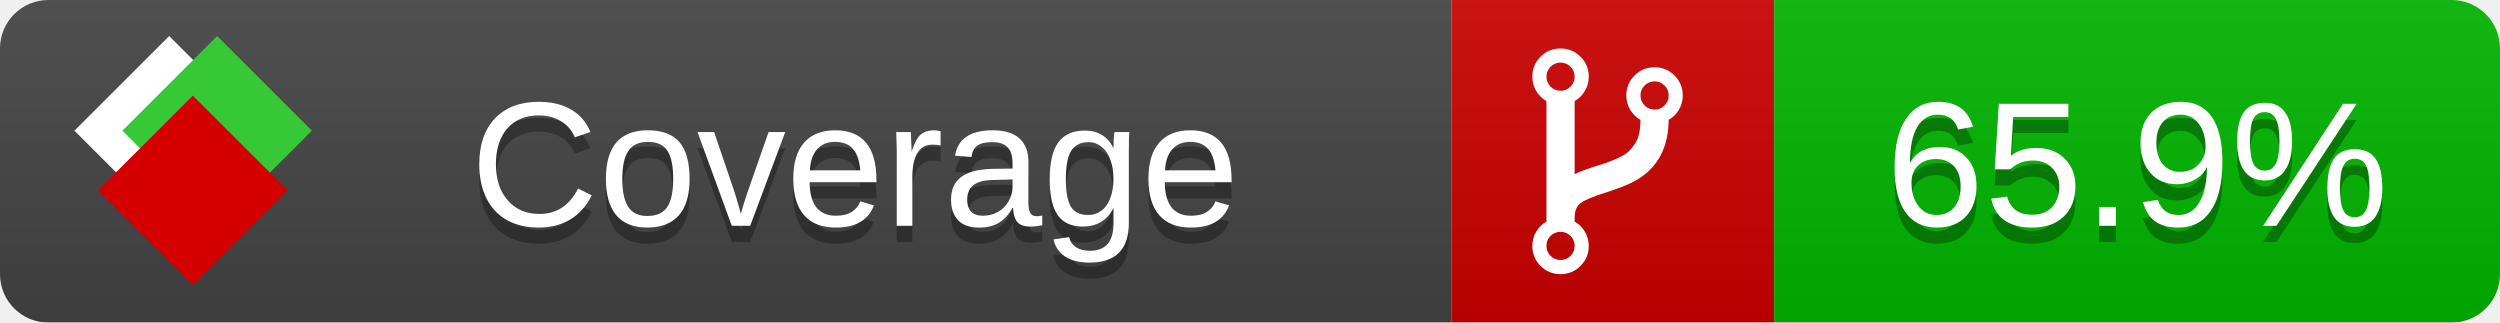
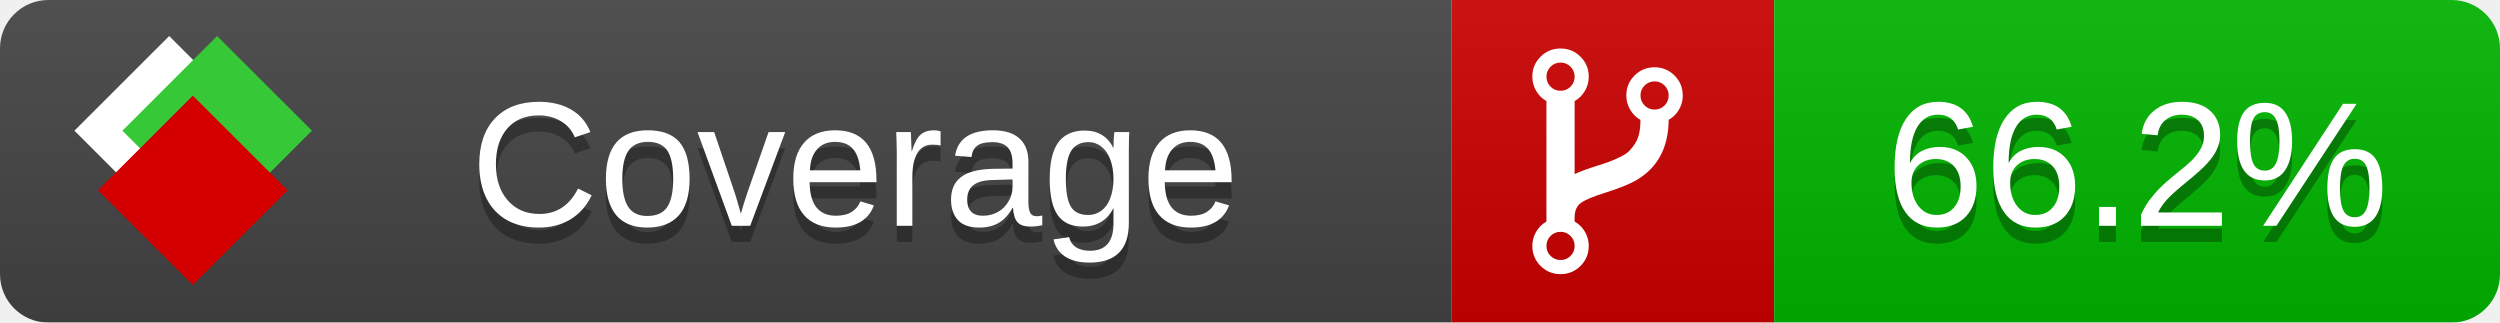
<svg xmlns="http://www.w3.org/2000/svg" xmlns:xlink="http://www.w3.org/1999/xlink" width="155" height="20">
  <style type="text/css">
          
            @keyframes fade1 {
                0% { visibility: visible; opacity: 1; }
               23% { visibility: visible; opacity: 1; }
               25% { visibility: hidden; opacity: 0; }
               48% { visibility: hidden; opacity: 0; }
               50% { visibility: hidden; opacity: 0; }
               73% { visibility: hidden; opacity: 0; }
               75% { visibility: hidden; opacity: 0; }
               98% { visibility: hidden; opacity: 0; }
              100% { visibility: visible; opacity: 1; }
            }
            @keyframes fade2 {
                0% { visibility: hidden; opacity: 0; }
               23% { visibility: hidden; opacity: 0; }
               25% { visibility: visible; opacity: 1; }
               48% { visibility: visible; opacity: 1; }
               50% { visibility: hidden; opacity: 0; }
               73% { visibility: hidden; opacity: 0; }
               75% { visibility: hidden; opacity: 0; }
               98% { visibility: hidden; opacity: 0; }
              100% { visibility: hidden; opacity: 0; }
            }
            @keyframes fade3 {
                0% { visibility: hidden; opacity: 0; }
               23% { visibility: hidden; opacity: 0; }
               25% { visibility: hidden; opacity: 0; }
               48% { visibility: hidden; opacity: 0; }
               50% { visibility: visible; opacity: 1; }
               73% { visibility: visible; opacity: 1; }
               75% { visibility: hidden; opacity: 0; }
               98% { visibility: hidden; opacity: 0; }
              100% { visibility: hidden; opacity: 0; }
            }
            @keyframes fade4 {
                0% { visibility: hidden; opacity: 0; }
               23% { visibility: hidden; opacity: 0; }
               25% { visibility: hidden; opacity: 0; }
               48% { visibility: hidden; opacity: 0; }
               50% { visibility: hidden; opacity: 0; }
               73% { visibility: hidden; opacity: 0; }
               75% { visibility: visible; opacity: 1; }
               98% { visibility: visible; opacity: 1; }
              100% { visibility: hidden; opacity: 0; }
            }
            .linecoverage {
                animation-duration: 15s;
                animation-name: fade1;
                animation-iteration-count: infinite;
            }
            .branchcoverage {
                animation-duration: 15s;
                animation-name: fade2;
                animation-iteration-count: infinite;
            }
            .methodcoverage {
                animation-duration: 15s;
                animation-name: fade3;
                animation-iteration-count: infinite;
            }
            .fullmethodcoverage {
                animation-duration: 15s;
                animation-name: fade4;
                animation-iteration-count: infinite;
            }
          
    </style>
  <defs>
    <linearGradient id="gradient" x2="0" y2="100%">
      <stop offset="0" stop-color="#bbb" stop-opacity=".1" />
      <stop offset="1" stop-opacity=".1" />
    </linearGradient>
    <linearGradient id="c">
      <stop offset="0" stop-color="#d40000" />
      <stop offset="1" stop-color="#ff2a2a" />
    </linearGradient>
    <linearGradient id="a">
      <stop offset="0" stop-color="#e0e0de" />
      <stop offset="1" stop-color="#fff" />
    </linearGradient>
    <linearGradient id="b">
      <stop offset="0" stop-color="#37c837" />
      <stop offset="1" stop-color="#217821" />
    </linearGradient>
    <linearGradient xlink:href="#a" id="e" x1="106.44" x2="69.96" y1="-11.96" y2="-46.84" gradientTransform="matrix(-.8426 -.00045 -.00045 -.8426 -94.27 -75.82)" gradientUnits="userSpaceOnUse" />
    <linearGradient xlink:href="#b" id="f" x1="56.19" x2="77.97" y1="-23.45" y2="10.62" gradientTransform="matrix(.8426 .00045 .00045 .8426 94.27 75.82)" gradientUnits="userSpaceOnUse" />
    <linearGradient xlink:href="#c" id="g" x1="79.98" x2="132.9" y1="10.79" y2="10.79" gradientTransform="matrix(.8426 .00045 .00045 .8426 94.27 75.82)" gradientUnits="userSpaceOnUse" />
    <mask id="mask">
      <rect width="155" height="20" rx="3" fill="#fff" />
    </mask>
    <g id="icon" transform="matrix(.04486 0 0 .04481 -.48 -.63)">
      <rect width="52.92" height="52.92" x="-109.72" y="-27.13" fill="url(#e)" transform="rotate(-135)" />
      <rect width="52.92" height="52.92" x="70.19" y="-39.18" fill="url(#f)" transform="rotate(45)" />
      <rect width="52.92" height="52.92" x="80.05" y="-15.74" fill="url(#g)" transform="rotate(45)" />
    </g>
  </defs>
  <g mask="url(#mask)">
    <rect x="0" y="0" width="90" height="20" fill="#444" />
    <rect x="90" y="0" width="20" height="20" fill="#c00" />
    <rect x="110" y="0" width="45" height="20" fill="#00B600" />
    <rect x="0" y="0" width="155" height="20" fill="url(#gradient)" />
  </g>
  <g>
    <path class="" fill="#fff" d="m 97.628,15.247 q 0,-0.364 -0.255,-0.619 -0.255,-0.255 -0.619,-0.255 -0.364,0 -0.619,0.255 -0.255,0.255 -0.255,0.619 0,0.364 0.255,0.619 0.255,0.255 0.619,0.255 0.364,0 0.619,-0.255 0.255,-0.255 0.255,-0.619 z m 0,-10.493 q 0,-0.364 -0.255,-0.619 -0.255,-0.255 -0.619,-0.255 -0.364,0 -0.619,0.255 -0.255,0.255 -0.255,0.619 0,0.364 0.255,0.619 0.255,0.255 0.619,0.255 0.364,0 0.619,-0.255 0.255,-0.255 0.255,-0.619 z m 5.83,1.166 q 0,-0.364 -0.255,-0.619 -0.255,-0.255 -0.619,-0.255 -0.364,0 -0.619,0.255 -0.255,0.255 -0.255,0.619 0,0.364 0.255,0.619 0.255,0.255 0.619,0.255 0.364,0 0.619,-0.255 0.255,-0.255 0.255,-0.619 z m 0.874,0 q 0,0.474 -0.237,0.879 -0.237,0.405 -0.638,0.633 -0.018,2.614 -2.059,3.771 -0.619,0.346 -1.849,0.738 -1.166,0.364 -1.544,0.647 -0.378,0.282 -0.378,0.911 l 0,0.237 q 0.401,0.228 0.638,0.633 0.237,0.405 0.237,0.879 0,0.729 -0.51,1.239 -0.51,0.51 -1.239,0.51 -0.729,0 -1.239,-0.51 -0.51,-0.51 -0.51,-1.239 0,-0.474 0.237,-0.879 0.237,-0.405 0.638,-0.633 l 0,-7.469 q -0.401,-0.228 -0.638,-0.633 -0.237,-0.405 -0.237,-0.879 0,-0.729 0.51,-1.239 0.51,-0.51 1.239,-0.51 0.729,0 1.239,0.51 0.51,0.51 0.51,1.239 0,0.474 -0.237,0.879 -0.237,0.405 -0.638,0.633 l 0,4.527 q 0.492,-0.237 1.403,-0.519 0.501,-0.155 0.797,-0.269 0.296,-0.114 0.642,-0.282 0.346,-0.169 0.537,-0.36 0.191,-0.191 0.369,-0.465 0.178,-0.273 0.255,-0.633 0.077,-0.36 0.077,-0.833 -0.401,-0.228 -0.638,-0.633 -0.237,-0.405 -0.237,-0.879 0,-0.729 0.51,-1.239 0.51,-0.51 1.239,-0.51 0.729,0 1.239,0.51 0.51,0.51 0.51,1.239 z" />
  </g>
  <g fill="#fff" text-anchor="middle" font-family="Verdana,Arial,Geneva,sans-serif" font-size="11">
    <a xlink:href="https://github.com/danielpalme/ReportGenerator" target="_top">
      <use xlink:href="#icon" transform="translate(3,1) scale(3.5)" />
    </a>
    <text x="53" y="15" fill="#010101" fill-opacity=".3">Coverage</text>
    <text x="53" y="14" fill="#fff">Coverage</text>
-     <text class="" x="132.5" y="15" fill="#010101" fill-opacity=".3">65.9%</text>
-     <text class="" x="132.5" y="14">65.9%</text>
+     <text class="" x="132.5" y="15" fill="#010101" fill-opacity=".3">66.2%</text>
+     <text class="" x="132.5" y="14">66.2%</text>
  </g>
  <g>
    <rect class="" x="90" y="0" width="65" height="20" fill-opacity="0" />
  </g>
</svg>
